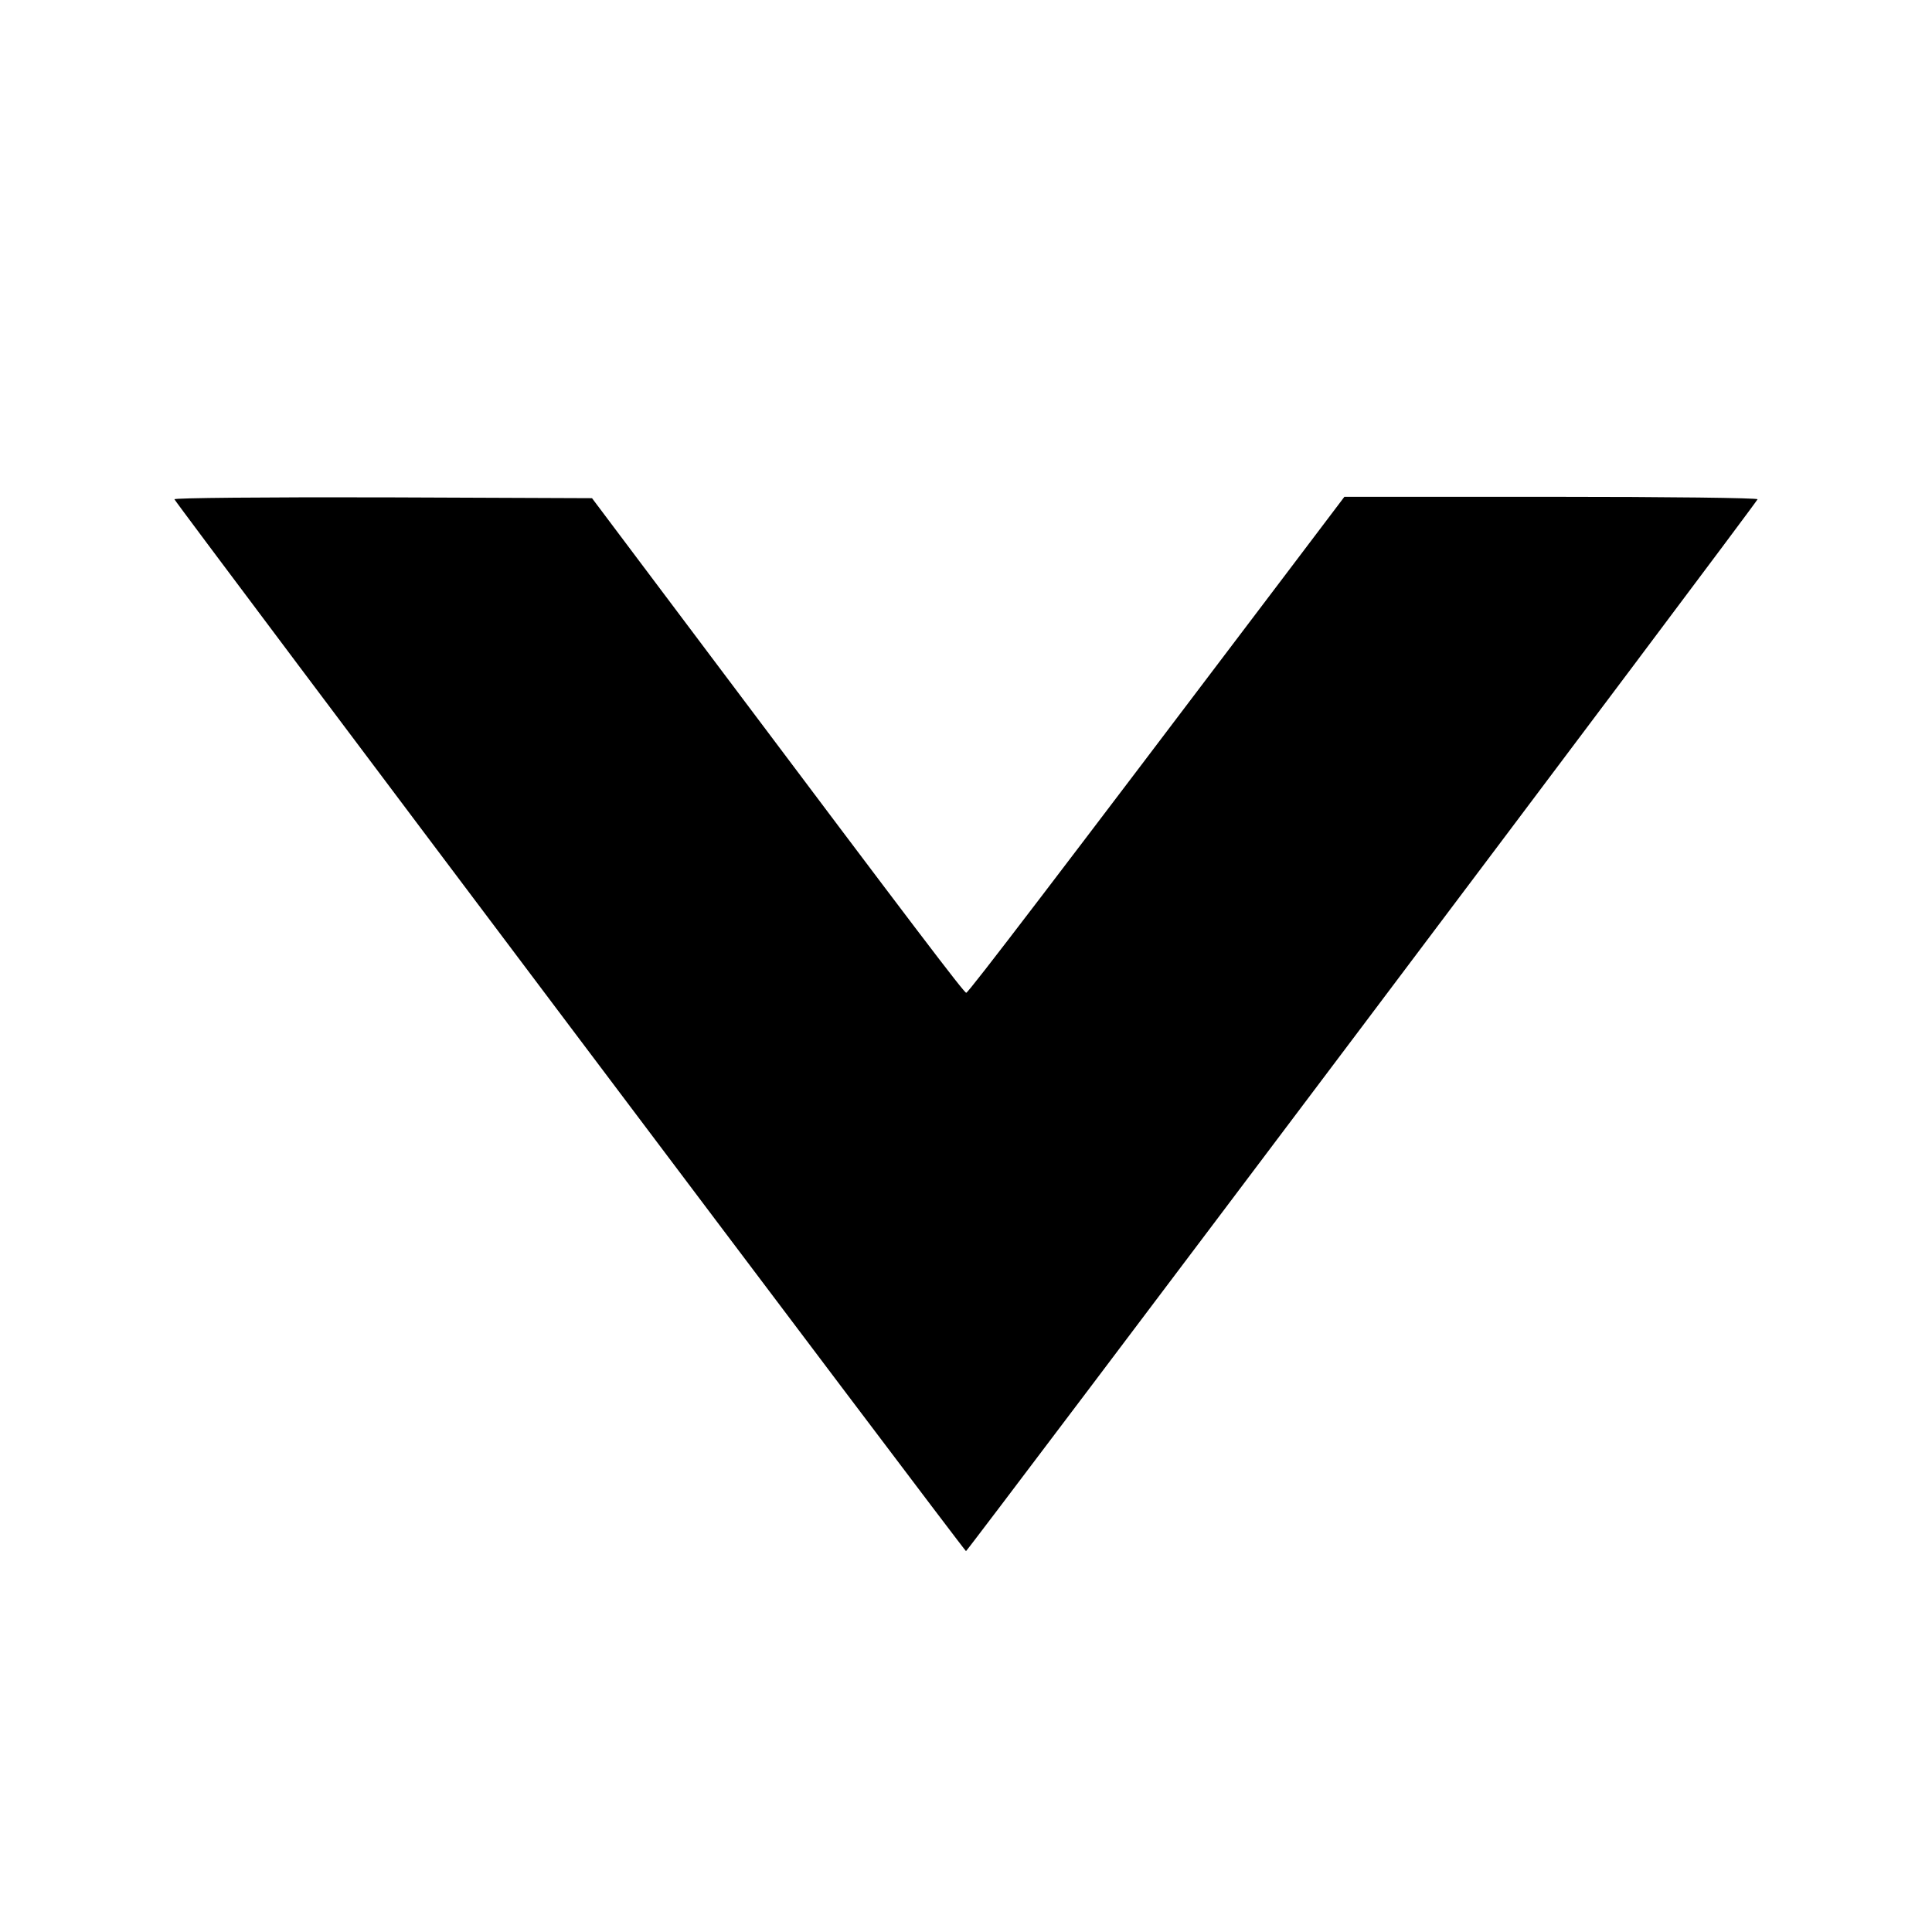
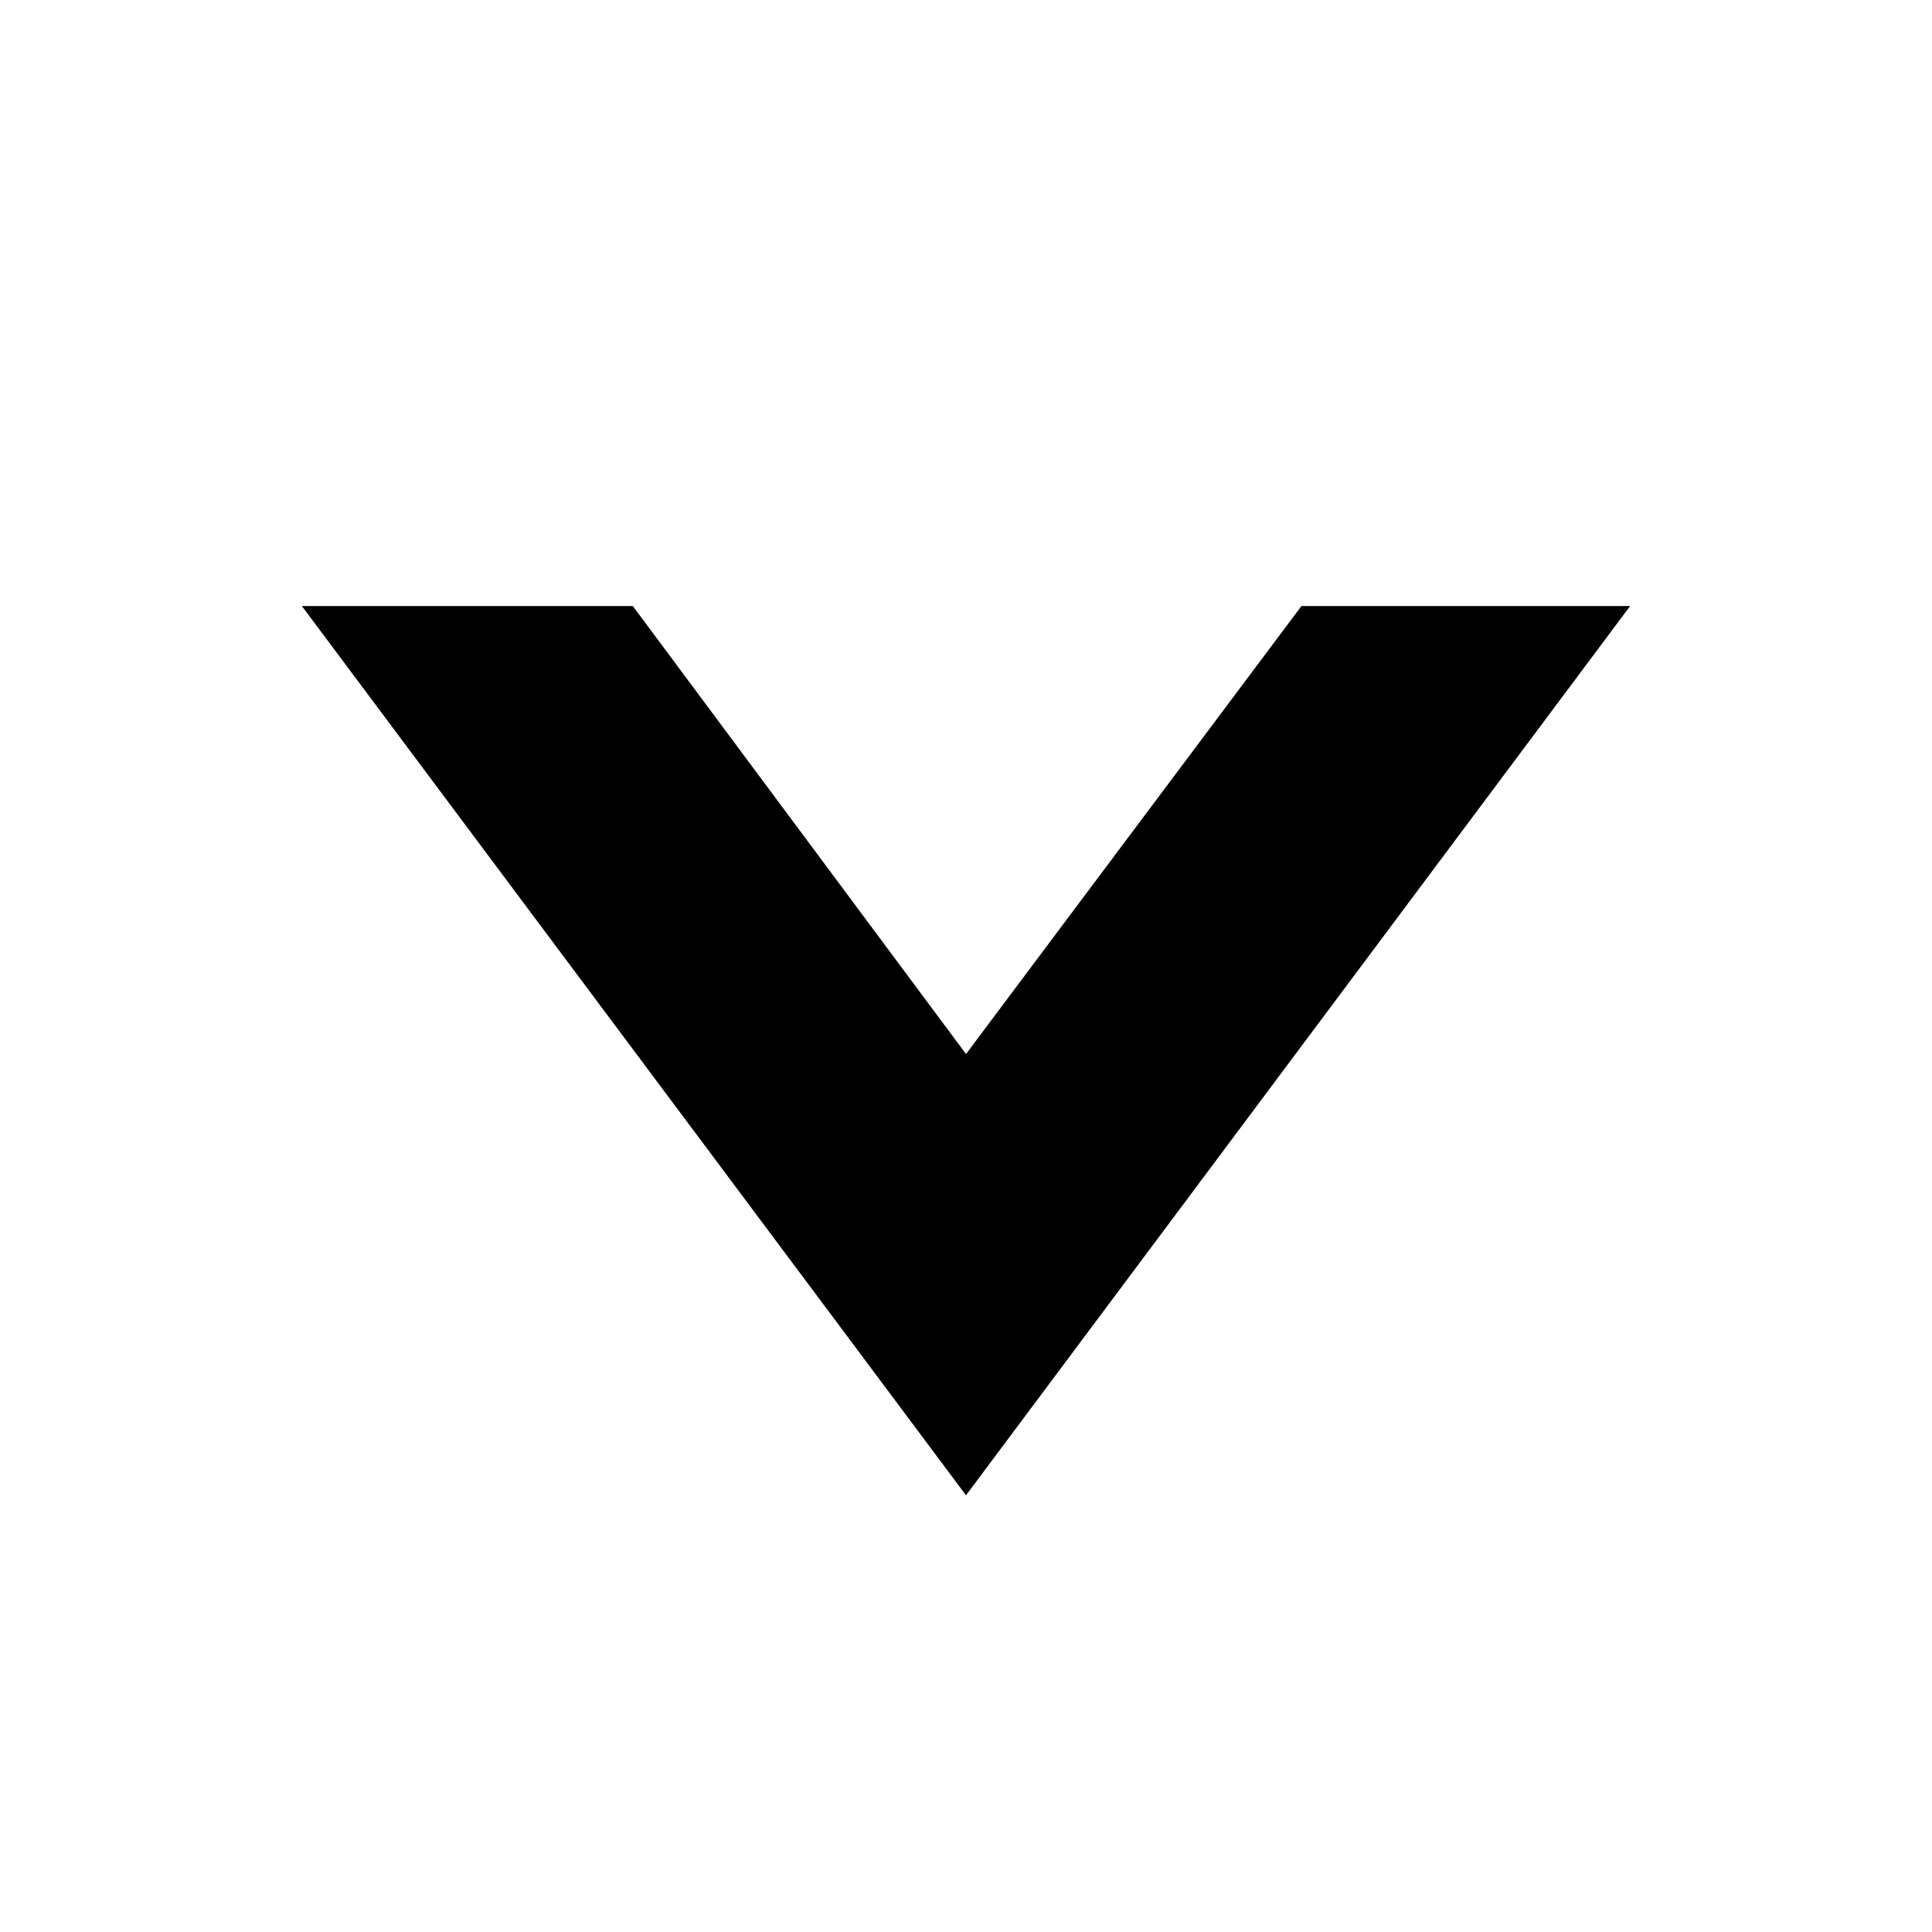
- <svg xmlns="http://www.w3.org/2000/svg" version="1.0" width="700pt" height="700pt" viewBox="0 0 700 700" preserveAspectRatio="xMidYMid meet">
-   <g transform="translate(0,700) scale(0.1,-0.1)" fill="#000000" stroke="none">
-     <path d="M632 5191 c6 -16 2862 -3811 2868 -3811 6 0 2862 3794 2868 3811 2 5 -328 9 -747 9 l-750 0 -202 -267 c-843 -1114 -1158 -1527 -1168 -1530 -6 -3 -182 229 -909 1197 l-447 595 -758 3 c-432 1 -757 -2 -755 -7z" />
-   </g>
+ <svg xmlns="http://www.w3.org/2000/svg" viewBox="0 0 512 512">
+   <path d="M256 279.331L167.702 160.605H80L256 396.267L432 160.605H344.895L256 279.331Z" />
</svg>
